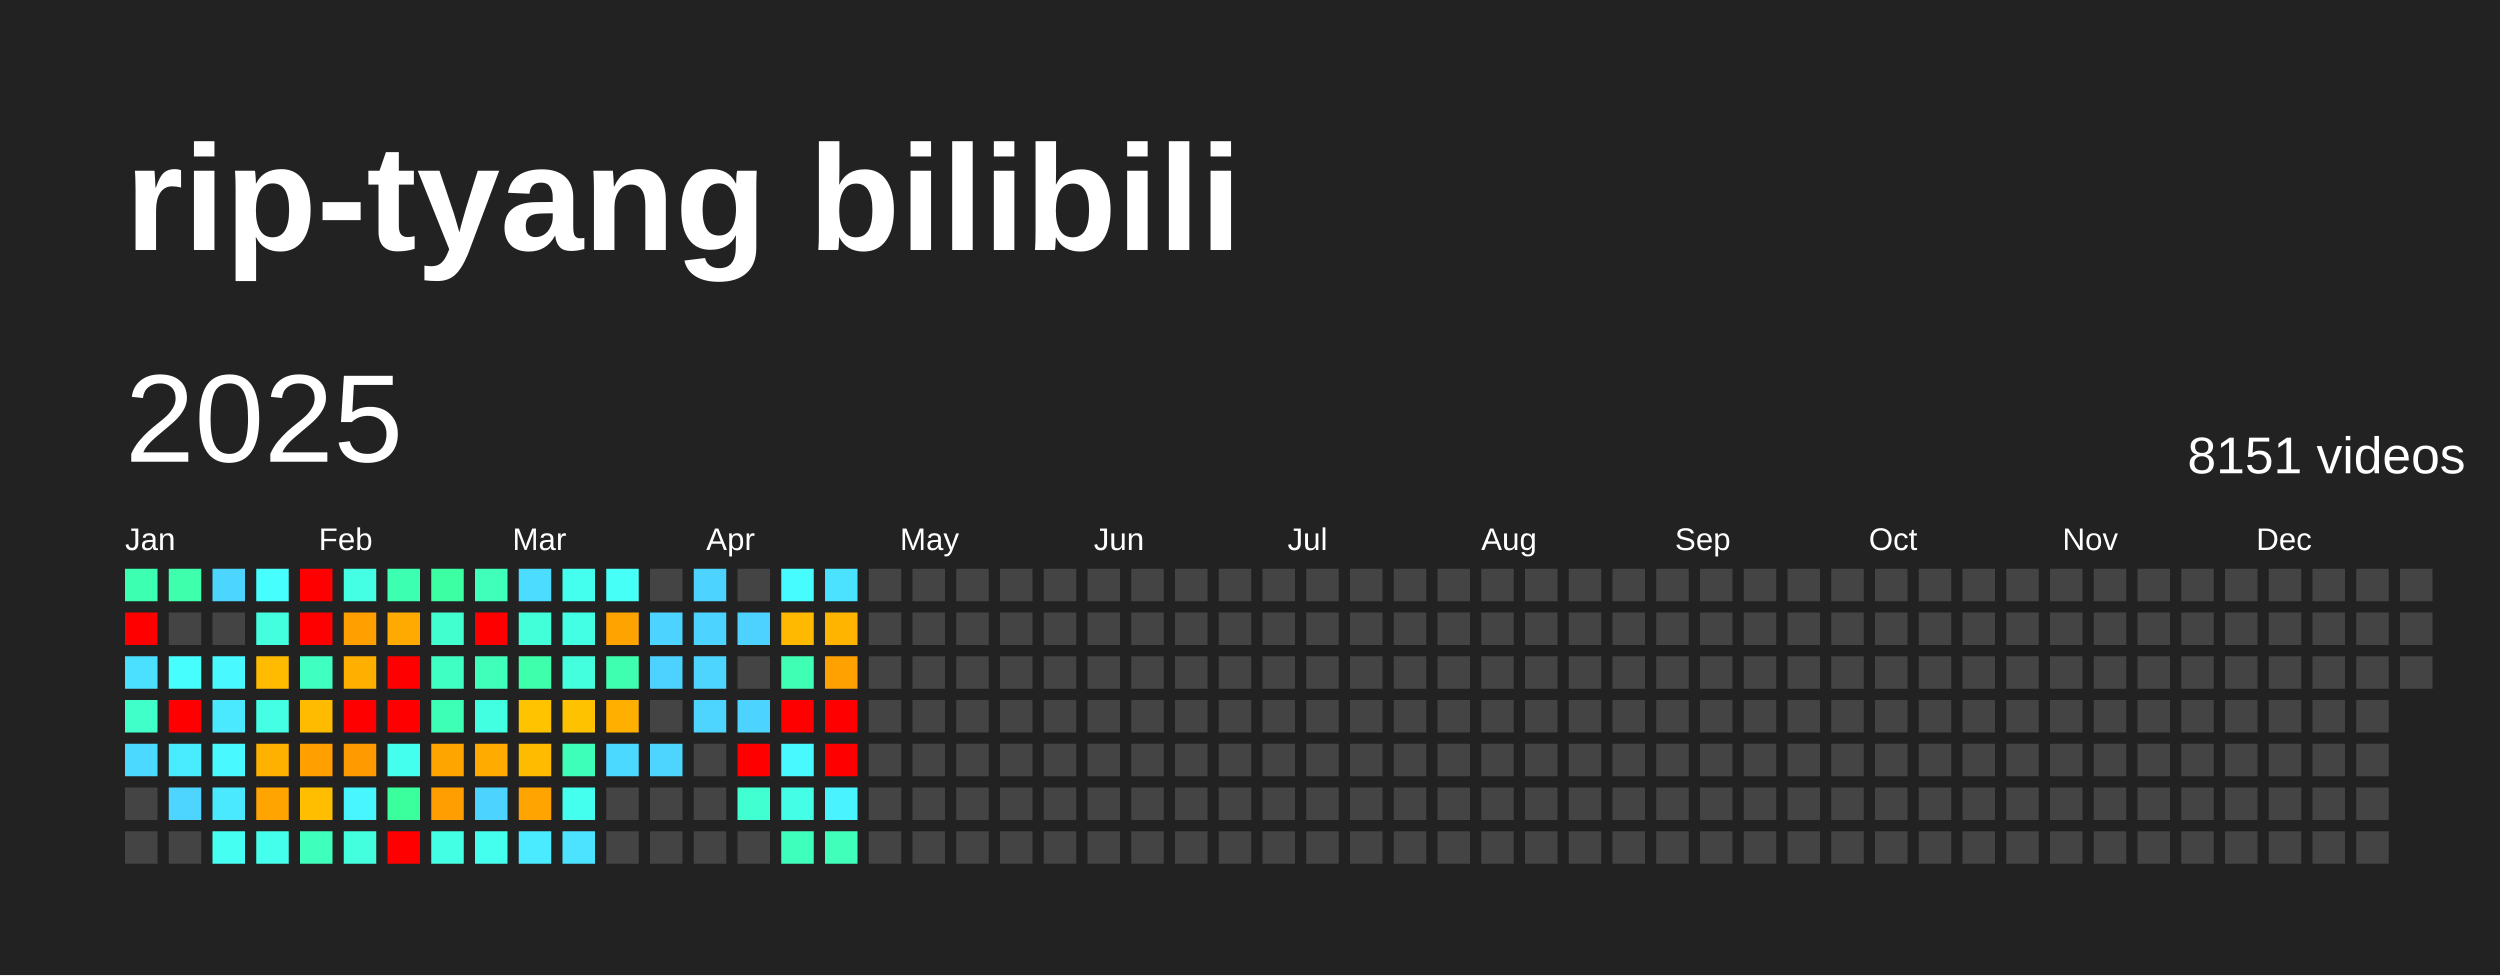
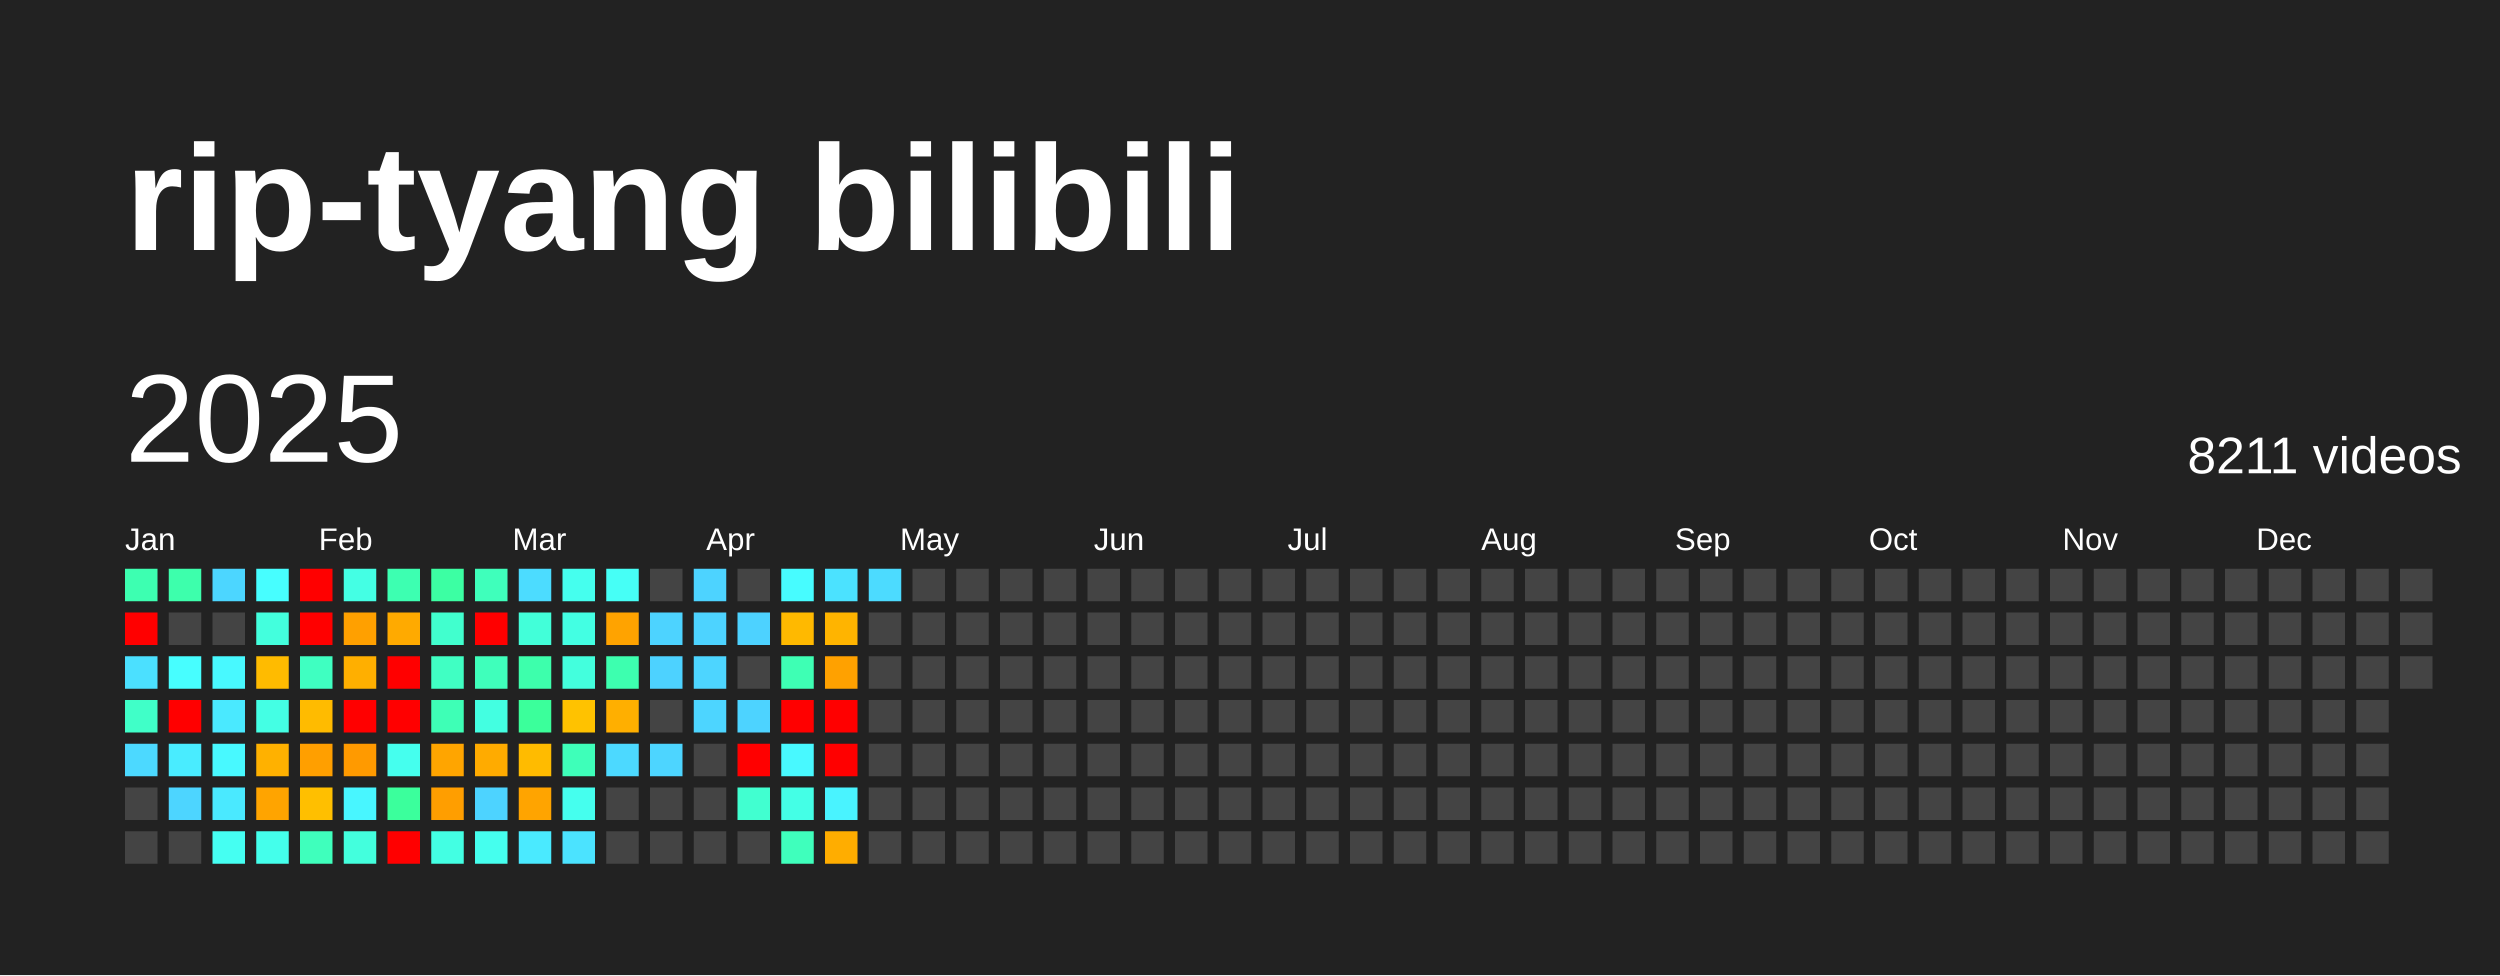
<svg xmlns="http://www.w3.org/2000/svg" baseProfile="full" height="78mm" version="1.1" viewBox="0,0,200,78" width="200mm">
  <defs />
  <rect fill="#222222" height="78" width="200" x="0" y="0" />
  <text fill="#FFFFFF" style="font-size:12px; font-family:Arial; font-weight:bold;" x="10" y="20">rip-tyang bilibili</text>
  <text dominant-baseline="hanging" fill="#FFFFFF" style="font-size:10.0px; font-family:Arial;" x="10" y="30">2025</text>
-   <text dominant-baseline="hanging" fill="#FFFFFF" style="font-size:4.125px; font-family:Arial;" x="175" y="35">8151 videos</text>
+   <text dominant-baseline="hanging" fill="#FFFFFF" style="font-size:4.125px; font-family:Arial;" x="175" y="35">8211 videos</text>
  <text fill="#FFFFFF" style="font-size:2.5px; font-family:Arial" x="10.0" y="44">Jan</text>
  <text fill="#FFFFFF" style="font-size:2.5px; font-family:Arial" x="25.5" y="44">Feb</text>
  <text fill="#FFFFFF" style="font-size:2.5px; font-family:Arial" x="41.0" y="44">Mar</text>
  <text fill="#FFFFFF" style="font-size:2.5px; font-family:Arial" x="56.5" y="44">Apr</text>
  <text fill="#FFFFFF" style="font-size:2.5px; font-family:Arial" x="72.0" y="44">May</text>
  <text fill="#FFFFFF" style="font-size:2.5px; font-family:Arial" x="87.5" y="44">Jun</text>
  <text fill="#FFFFFF" style="font-size:2.5px; font-family:Arial" x="103.0" y="44">Jul</text>
  <text fill="#FFFFFF" style="font-size:2.5px; font-family:Arial" x="118.5" y="44">Aug</text>
  <text fill="#FFFFFF" style="font-size:2.5px; font-family:Arial" x="134.0" y="44">Sep</text>
  <text fill="#FFFFFF" style="font-size:2.5px; font-family:Arial" x="149.5" y="44">Oct</text>
  <text fill="#FFFFFF" style="font-size:2.5px; font-family:Arial" x="165.0" y="44">Nov</text>
  <text fill="#FFFFFF" style="font-size:2.5px; font-family:Arial" x="180.5" y="44">Dec</text>
  <rect fill="#3dffb1" height="2.6" width="2.6" x="10.0" y="45.5" />
  <rect fill="red" height="2.6" width="2.6" x="10.0" y="49.0" />
  <rect fill="#4be0ff" height="2.6" width="2.6" x="10.0" y="52.5" />
  <rect fill="#40ffc8" height="2.6" width="2.6" x="10.0" y="56.0" />
  <rect fill="#4cd9ff" height="2.6" width="2.6" x="10.0" y="59.5" />
  <rect fill="#444444" height="2.6" width="2.6" x="10.0" y="63.0" />
  <rect fill="#444444" height="2.6" width="2.6" x="10.0" y="66.5" />
  <rect fill="#3dffac" height="2.6" width="2.6" x="13.5" y="45.5" />
  <rect fill="#444444" height="2.6" width="2.6" x="13.5" y="49.0" />
  <rect fill="#47feff" height="2.6" width="2.6" x="13.5" y="52.5" />
  <rect fill="red" height="2.6" width="2.6" x="13.5" y="56.0" />
  <rect fill="#49ecff" height="2.6" width="2.6" x="13.5" y="59.5" />
  <rect fill="#4dd5ff" height="2.6" width="2.6" x="13.5" y="63.0" />
  <rect fill="#444444" height="2.6" width="2.6" x="13.5" y="66.5" />
  <rect fill="#4cd6ff" height="2.6" width="2.6" x="17.0" y="45.5" />
  <rect fill="#444444" height="2.6" width="2.6" x="17.0" y="49.0" />
  <rect fill="#48f9ff" height="2.6" width="2.6" x="17.0" y="52.5" />
  <rect fill="#4ae9ff" height="2.6" width="2.6" x="17.0" y="56.0" />
  <rect fill="#48f9ff" height="2.6" width="2.6" x="17.0" y="59.5" />
  <rect fill="#4ae9ff" height="2.6" width="2.6" x="17.0" y="63.0" />
  <rect fill="#45fff2" height="2.6" width="2.6" x="17.0" y="66.5" />
  <rect fill="#47feff" height="2.6" width="2.6" x="20.5" y="45.5" />
  <rect fill="#43ffdd" height="2.6" width="2.6" x="20.5" y="49.0" />
  <rect fill="#ffbb00" height="2.6" width="2.6" x="20.5" y="52.5" />
  <rect fill="#44ffe4" height="2.6" width="2.6" x="20.5" y="56.0" />
  <rect fill="#ffb100" height="2.6" width="2.6" x="20.5" y="59.5" />
  <rect fill="#ffa400" height="2.6" width="2.6" x="20.5" y="63.0" />
  <rect fill="#44ffeb" height="2.6" width="2.6" x="20.5" y="66.5" />
  <rect fill="red" height="2.6" width="2.6" x="24.0" y="45.5" />
  <rect fill="red" height="2.6" width="2.6" x="24.0" y="49.0" />
  <rect fill="#3fffc1" height="2.6" width="2.6" x="24.0" y="52.5" />
  <rect fill="#ffbb00" height="2.6" width="2.6" x="24.0" y="56.0" />
  <rect fill="#ff9f00" height="2.6" width="2.6" x="24.0" y="59.5" />
  <rect fill="#ffbf00" height="2.6" width="2.6" x="24.0" y="63.0" />
  <rect fill="#3fffbc" height="2.6" width="2.6" x="24.0" y="66.5" />
  <rect fill="#44ffe4" height="2.6" width="2.6" x="27.5" y="45.5" />
  <rect fill="#ffa000" height="2.6" width="2.6" x="27.5" y="49.0" />
  <rect fill="#ffaf00" height="2.6" width="2.6" x="27.5" y="52.5" />
  <rect fill="red" height="2.6" width="2.6" x="27.5" y="56.0" />
  <rect fill="#ff9a00" height="2.6" width="2.6" x="27.5" y="59.5" />
  <rect fill="#48f6ff" height="2.6" width="2.6" x="27.5" y="63.0" />
  <rect fill="#43ffdd" height="2.6" width="2.6" x="27.5" y="66.5" />
  <rect fill="#3dffb1" height="2.6" width="2.6" x="31.0" y="45.5" />
  <rect fill="#ffaa00" height="2.6" width="2.6" x="31.0" y="49.0" />
  <rect fill="red" height="2.6" width="2.6" x="31.0" y="52.5" />
  <rect fill="red" height="2.6" width="2.6" x="31.0" y="56.0" />
  <rect fill="#45ffee" height="2.6" width="2.6" x="31.0" y="59.5" />
  <rect fill="#3bff9c" height="2.6" width="2.6" x="31.0" y="63.0" />
  <rect fill="red" height="2.6" width="2.6" x="31.0" y="66.5" />
  <rect fill="#3cffa3" height="2.6" width="2.6" x="34.5" y="45.5" />
  <rect fill="#41ffce" height="2.6" width="2.6" x="34.5" y="49.0" />
  <rect fill="#40ffc3" height="2.6" width="2.6" x="34.5" y="52.5" />
  <rect fill="#3effb6" height="2.6" width="2.6" x="34.5" y="56.0" />
  <rect fill="#ffa500" height="2.6" width="2.6" x="34.5" y="59.5" />
  <rect fill="#ff9e00" height="2.6" width="2.6" x="34.5" y="63.0" />
  <rect fill="#43ffe3" height="2.6" width="2.6" x="34.5" y="66.5" />
  <rect fill="#3fffbb" height="2.6" width="2.6" x="38.0" y="45.5" />
  <rect fill="red" height="2.6" width="2.6" x="38.0" y="49.0" />
  <rect fill="#3fffbb" height="2.6" width="2.6" x="38.0" y="52.5" />
  <rect fill="#43ffe1" height="2.6" width="2.6" x="38.0" y="56.0" />
  <rect fill="#ffab00" height="2.6" width="2.6" x="38.0" y="59.5" />
  <rect fill="#4dd3ff" height="2.6" width="2.6" x="38.0" y="63.0" />
  <rect fill="#45ffee" height="2.6" width="2.6" x="38.0" y="66.5" />
  <rect fill="#4cdcff" height="2.6" width="2.6" x="41.5" y="45.5" />
  <rect fill="#42ffd9" height="2.6" width="2.6" x="41.5" y="49.0" />
  <rect fill="#3dffac" height="2.6" width="2.6" x="41.5" y="52.5" />
-   <rect fill="#ffc300" height="2.6" width="2.6" x="41.5" y="56.0" />
+   <rect fill="#3bff9b" height="2.6" width="2.6" x="41.5" y="56.0" />
  <rect fill="#ffbb00" height="2.6" width="2.6" x="41.5" y="59.5" />
  <rect fill="#ffa400" height="2.6" width="2.6" x="41.5" y="63.0" />
  <rect fill="#4aeaff" height="2.6" width="2.6" x="41.5" y="66.5" />
  <rect fill="#45ffee" height="2.6" width="2.6" x="45.0" y="45.5" />
  <rect fill="#43ffe3" height="2.6" width="2.6" x="45.0" y="49.0" />
  <rect fill="#43ffdd" height="2.6" width="2.6" x="45.0" y="52.5" />
  <rect fill="#ffc200" height="2.6" width="2.6" x="45.0" y="56.0" />
  <rect fill="#3effb9" height="2.6" width="2.6" x="45.0" y="59.5" />
  <rect fill="#45ffee" height="2.6" width="2.6" x="45.0" y="63.0" />
  <rect fill="#4be3ff" height="2.6" width="2.6" x="45.0" y="66.5" />
  <rect fill="#46fff6" height="2.6" width="2.6" x="48.5" y="45.5" />
  <rect fill="#ffa300" height="2.6" width="2.6" x="48.5" y="49.0" />
  <rect fill="#3dffaf" height="2.6" width="2.6" x="48.5" y="52.5" />
  <rect fill="#ffaf00" height="2.6" width="2.6" x="48.5" y="56.0" />
  <rect fill="#4cd9ff" height="2.6" width="2.6" x="48.5" y="59.5" />
  <rect fill="#444444" height="2.6" width="2.6" x="48.5" y="63.0" />
  <rect fill="#444444" height="2.6" width="2.6" x="48.5" y="66.5" />
  <rect fill="#444444" height="2.6" width="2.6" x="52.0" y="45.5" />
  <rect fill="#4dd3ff" height="2.6" width="2.6" x="52.0" y="49.0" />
  <rect fill="#4dd2ff" height="2.6" width="2.6" x="52.0" y="52.5" />
  <rect fill="#444444" height="2.6" width="2.6" x="52.0" y="56.0" />
  <rect fill="#4dd5ff" height="2.6" width="2.6" x="52.0" y="59.5" />
  <rect fill="#444444" height="2.6" width="2.6" x="52.0" y="63.0" />
  <rect fill="#444444" height="2.6" width="2.6" x="52.0" y="66.5" />
  <rect fill="#4dd3ff" height="2.6" width="2.6" x="55.5" y="45.5" />
  <rect fill="#4dd3ff" height="2.6" width="2.6" x="55.5" y="49.0" />
  <rect fill="#4dd5ff" height="2.6" width="2.6" x="55.5" y="52.5" />
  <rect fill="#4dd5ff" height="2.6" width="2.6" x="55.5" y="56.0" />
  <rect fill="#444444" height="2.6" width="2.6" x="55.5" y="59.5" />
  <rect fill="#444444" height="2.6" width="2.6" x="55.5" y="63.0" />
  <rect fill="#444444" height="2.6" width="2.6" x="55.5" y="66.5" />
  <rect fill="#444444" height="2.6" width="2.6" x="59.0" y="45.5" />
  <rect fill="#4dd2ff" height="2.6" width="2.6" x="59.0" y="49.0" />
  <rect fill="#444444" height="2.6" width="2.6" x="59.0" y="52.5" />
  <rect fill="#4dd3ff" height="2.6" width="2.6" x="59.0" y="56.0" />
  <rect fill="red" height="2.6" width="2.6" x="59.0" y="59.5" />
  <rect fill="#41ffd0" height="2.6" width="2.6" x="59.0" y="63.0" />
  <rect fill="#444444" height="2.6" width="2.6" x="59.0" y="66.5" />
  <rect fill="#47fcff" height="2.6" width="2.6" x="62.5" y="45.5" />
  <rect fill="#ffb900" height="2.6" width="2.6" x="62.5" y="49.0" />
  <rect fill="#3effb4" height="2.6" width="2.6" x="62.5" y="52.5" />
  <rect fill="red" height="2.6" width="2.6" x="62.5" y="56.0" />
  <rect fill="#48f9ff" height="2.6" width="2.6" x="62.5" y="59.5" />
  <rect fill="#44ffe6" height="2.6" width="2.6" x="62.5" y="63.0" />
  <rect fill="#3fffbc" height="2.6" width="2.6" x="62.5" y="66.5" />
  <rect fill="#4be2ff" height="2.6" width="2.6" x="66.0" y="45.5" />
  <rect fill="#ffb400" height="2.6" width="2.6" x="66.0" y="49.0" />
  <rect fill="#ffa100" height="2.6" width="2.6" x="66.0" y="52.5" />
  <rect fill="red" height="2.6" width="2.6" x="66.0" y="56.0" />
  <rect fill="red" height="2.6" width="2.6" x="66.0" y="59.5" />
  <rect fill="#49f3ff" height="2.6" width="2.6" x="66.0" y="63.0" />
-   <rect fill="#3fffbb" height="2.6" width="2.6" x="66.0" y="66.5" />
-   <rect fill="#444444" height="2.6" width="2.6" x="69.5" y="45.5" />
+   <rect fill="#ffad00" height="2.6" width="2.6" x="66.0" y="66.5" />
+   <rect fill="#4cdbff" height="2.6" width="2.6" x="69.5" y="45.5" />
  <rect fill="#444444" height="2.6" width="2.6" x="69.5" y="49.0" />
  <rect fill="#444444" height="2.6" width="2.6" x="69.5" y="52.5" />
  <rect fill="#444444" height="2.6" width="2.6" x="69.5" y="56.0" />
  <rect fill="#444444" height="2.6" width="2.6" x="69.5" y="59.5" />
  <rect fill="#444444" height="2.6" width="2.6" x="69.5" y="63.0" />
  <rect fill="#444444" height="2.6" width="2.6" x="69.5" y="66.5" />
  <rect fill="#444444" height="2.6" width="2.6" x="73.0" y="45.5" />
  <rect fill="#444444" height="2.6" width="2.6" x="73.0" y="49.0" />
  <rect fill="#444444" height="2.6" width="2.6" x="73.0" y="52.5" />
  <rect fill="#444444" height="2.6" width="2.6" x="73.0" y="56.0" />
  <rect fill="#444444" height="2.6" width="2.6" x="73.0" y="59.5" />
  <rect fill="#444444" height="2.6" width="2.6" x="73.0" y="63.0" />
  <rect fill="#444444" height="2.6" width="2.6" x="73.0" y="66.5" />
  <rect fill="#444444" height="2.6" width="2.6" x="76.5" y="45.5" />
  <rect fill="#444444" height="2.6" width="2.6" x="76.5" y="49.0" />
  <rect fill="#444444" height="2.6" width="2.6" x="76.5" y="52.5" />
  <rect fill="#444444" height="2.6" width="2.6" x="76.5" y="56.0" />
  <rect fill="#444444" height="2.6" width="2.6" x="76.5" y="59.5" />
  <rect fill="#444444" height="2.6" width="2.6" x="76.5" y="63.0" />
  <rect fill="#444444" height="2.6" width="2.6" x="76.5" y="66.5" />
  <rect fill="#444444" height="2.6" width="2.6" x="80.0" y="45.5" />
  <rect fill="#444444" height="2.6" width="2.6" x="80.0" y="49.0" />
  <rect fill="#444444" height="2.6" width="2.6" x="80.0" y="52.5" />
  <rect fill="#444444" height="2.6" width="2.6" x="80.0" y="56.0" />
  <rect fill="#444444" height="2.6" width="2.6" x="80.0" y="59.5" />
  <rect fill="#444444" height="2.6" width="2.6" x="80.0" y="63.0" />
  <rect fill="#444444" height="2.6" width="2.6" x="80.0" y="66.5" />
  <rect fill="#444444" height="2.6" width="2.6" x="83.5" y="45.5" />
  <rect fill="#444444" height="2.6" width="2.6" x="83.5" y="49.0" />
  <rect fill="#444444" height="2.6" width="2.6" x="83.5" y="52.5" />
  <rect fill="#444444" height="2.6" width="2.6" x="83.5" y="56.0" />
  <rect fill="#444444" height="2.6" width="2.6" x="83.5" y="59.5" />
  <rect fill="#444444" height="2.6" width="2.6" x="83.5" y="63.0" />
  <rect fill="#444444" height="2.6" width="2.6" x="83.5" y="66.5" />
  <rect fill="#444444" height="2.6" width="2.6" x="87.0" y="45.5" />
  <rect fill="#444444" height="2.6" width="2.6" x="87.0" y="49.0" />
  <rect fill="#444444" height="2.6" width="2.6" x="87.0" y="52.5" />
  <rect fill="#444444" height="2.6" width="2.6" x="87.0" y="56.0" />
  <rect fill="#444444" height="2.6" width="2.6" x="87.0" y="59.5" />
  <rect fill="#444444" height="2.6" width="2.6" x="87.0" y="63.0" />
  <rect fill="#444444" height="2.6" width="2.6" x="87.0" y="66.5" />
  <rect fill="#444444" height="2.6" width="2.6" x="90.5" y="45.5" />
  <rect fill="#444444" height="2.6" width="2.6" x="90.5" y="49.0" />
  <rect fill="#444444" height="2.6" width="2.6" x="90.5" y="52.5" />
  <rect fill="#444444" height="2.6" width="2.6" x="90.5" y="56.0" />
  <rect fill="#444444" height="2.6" width="2.6" x="90.5" y="59.5" />
  <rect fill="#444444" height="2.6" width="2.6" x="90.5" y="63.0" />
  <rect fill="#444444" height="2.6" width="2.6" x="90.5" y="66.5" />
  <rect fill="#444444" height="2.6" width="2.6" x="94.0" y="45.5" />
  <rect fill="#444444" height="2.6" width="2.6" x="94.0" y="49.0" />
  <rect fill="#444444" height="2.6" width="2.6" x="94.0" y="52.5" />
  <rect fill="#444444" height="2.6" width="2.6" x="94.0" y="56.0" />
  <rect fill="#444444" height="2.6" width="2.6" x="94.0" y="59.5" />
  <rect fill="#444444" height="2.6" width="2.6" x="94.0" y="63.0" />
  <rect fill="#444444" height="2.6" width="2.6" x="94.0" y="66.5" />
  <rect fill="#444444" height="2.6" width="2.6" x="97.5" y="45.5" />
  <rect fill="#444444" height="2.6" width="2.6" x="97.5" y="49.0" />
  <rect fill="#444444" height="2.6" width="2.6" x="97.5" y="52.5" />
  <rect fill="#444444" height="2.6" width="2.6" x="97.5" y="56.0" />
  <rect fill="#444444" height="2.6" width="2.6" x="97.5" y="59.5" />
  <rect fill="#444444" height="2.6" width="2.6" x="97.5" y="63.0" />
  <rect fill="#444444" height="2.6" width="2.6" x="97.5" y="66.5" />
  <rect fill="#444444" height="2.6" width="2.6" x="101.0" y="45.5" />
  <rect fill="#444444" height="2.6" width="2.6" x="101.0" y="49.0" />
  <rect fill="#444444" height="2.6" width="2.6" x="101.0" y="52.5" />
  <rect fill="#444444" height="2.6" width="2.6" x="101.0" y="56.0" />
  <rect fill="#444444" height="2.6" width="2.6" x="101.0" y="59.5" />
  <rect fill="#444444" height="2.6" width="2.6" x="101.0" y="63.0" />
  <rect fill="#444444" height="2.6" width="2.6" x="101.0" y="66.5" />
  <rect fill="#444444" height="2.6" width="2.6" x="104.5" y="45.5" />
  <rect fill="#444444" height="2.6" width="2.6" x="104.5" y="49.0" />
  <rect fill="#444444" height="2.6" width="2.6" x="104.5" y="52.5" />
  <rect fill="#444444" height="2.6" width="2.6" x="104.5" y="56.0" />
  <rect fill="#444444" height="2.6" width="2.6" x="104.5" y="59.5" />
  <rect fill="#444444" height="2.6" width="2.6" x="104.5" y="63.0" />
  <rect fill="#444444" height="2.6" width="2.6" x="104.5" y="66.5" />
  <rect fill="#444444" height="2.6" width="2.6" x="108.0" y="45.5" />
  <rect fill="#444444" height="2.6" width="2.6" x="108.0" y="49.0" />
  <rect fill="#444444" height="2.6" width="2.6" x="108.0" y="52.5" />
  <rect fill="#444444" height="2.6" width="2.6" x="108.0" y="56.0" />
  <rect fill="#444444" height="2.6" width="2.6" x="108.0" y="59.5" />
  <rect fill="#444444" height="2.6" width="2.6" x="108.0" y="63.0" />
  <rect fill="#444444" height="2.6" width="2.6" x="108.0" y="66.5" />
  <rect fill="#444444" height="2.6" width="2.6" x="111.5" y="45.5" />
  <rect fill="#444444" height="2.6" width="2.6" x="111.5" y="49.0" />
  <rect fill="#444444" height="2.6" width="2.6" x="111.5" y="52.5" />
  <rect fill="#444444" height="2.6" width="2.6" x="111.5" y="56.0" />
  <rect fill="#444444" height="2.6" width="2.6" x="111.5" y="59.5" />
  <rect fill="#444444" height="2.6" width="2.6" x="111.5" y="63.0" />
  <rect fill="#444444" height="2.6" width="2.6" x="111.5" y="66.5" />
  <rect fill="#444444" height="2.6" width="2.6" x="115.0" y="45.5" />
  <rect fill="#444444" height="2.6" width="2.6" x="115.0" y="49.0" />
  <rect fill="#444444" height="2.6" width="2.6" x="115.0" y="52.5" />
  <rect fill="#444444" height="2.6" width="2.6" x="115.0" y="56.0" />
  <rect fill="#444444" height="2.6" width="2.6" x="115.0" y="59.5" />
  <rect fill="#444444" height="2.6" width="2.6" x="115.0" y="63.0" />
  <rect fill="#444444" height="2.6" width="2.6" x="115.0" y="66.5" />
  <rect fill="#444444" height="2.6" width="2.6" x="118.5" y="45.5" />
  <rect fill="#444444" height="2.6" width="2.6" x="118.5" y="49.0" />
  <rect fill="#444444" height="2.6" width="2.6" x="118.5" y="52.5" />
  <rect fill="#444444" height="2.6" width="2.6" x="118.5" y="56.0" />
  <rect fill="#444444" height="2.6" width="2.6" x="118.5" y="59.5" />
  <rect fill="#444444" height="2.6" width="2.6" x="118.5" y="63.0" />
  <rect fill="#444444" height="2.6" width="2.6" x="118.5" y="66.5" />
  <rect fill="#444444" height="2.6" width="2.6" x="122.0" y="45.5" />
  <rect fill="#444444" height="2.6" width="2.6" x="122.0" y="49.0" />
  <rect fill="#444444" height="2.6" width="2.6" x="122.0" y="52.5" />
  <rect fill="#444444" height="2.6" width="2.6" x="122.0" y="56.0" />
  <rect fill="#444444" height="2.6" width="2.6" x="122.0" y="59.5" />
  <rect fill="#444444" height="2.6" width="2.6" x="122.0" y="63.0" />
  <rect fill="#444444" height="2.6" width="2.6" x="122.0" y="66.5" />
  <rect fill="#444444" height="2.6" width="2.6" x="125.5" y="45.5" />
  <rect fill="#444444" height="2.6" width="2.6" x="125.5" y="49.0" />
  <rect fill="#444444" height="2.6" width="2.6" x="125.5" y="52.5" />
  <rect fill="#444444" height="2.6" width="2.6" x="125.5" y="56.0" />
  <rect fill="#444444" height="2.6" width="2.6" x="125.5" y="59.5" />
  <rect fill="#444444" height="2.6" width="2.6" x="125.5" y="63.0" />
  <rect fill="#444444" height="2.6" width="2.6" x="125.5" y="66.5" />
  <rect fill="#444444" height="2.6" width="2.6" x="129.0" y="45.5" />
  <rect fill="#444444" height="2.6" width="2.6" x="129.0" y="49.0" />
  <rect fill="#444444" height="2.6" width="2.6" x="129.0" y="52.5" />
  <rect fill="#444444" height="2.6" width="2.6" x="129.0" y="56.0" />
  <rect fill="#444444" height="2.6" width="2.6" x="129.0" y="59.5" />
  <rect fill="#444444" height="2.6" width="2.6" x="129.0" y="63.0" />
  <rect fill="#444444" height="2.6" width="2.6" x="129.0" y="66.5" />
  <rect fill="#444444" height="2.6" width="2.6" x="132.5" y="45.5" />
  <rect fill="#444444" height="2.6" width="2.6" x="132.5" y="49.0" />
  <rect fill="#444444" height="2.6" width="2.6" x="132.5" y="52.5" />
  <rect fill="#444444" height="2.6" width="2.6" x="132.5" y="56.0" />
  <rect fill="#444444" height="2.6" width="2.6" x="132.5" y="59.5" />
  <rect fill="#444444" height="2.6" width="2.6" x="132.5" y="63.0" />
  <rect fill="#444444" height="2.6" width="2.6" x="132.5" y="66.5" />
  <rect fill="#444444" height="2.6" width="2.6" x="136.0" y="45.5" />
  <rect fill="#444444" height="2.6" width="2.6" x="136.0" y="49.0" />
  <rect fill="#444444" height="2.6" width="2.6" x="136.0" y="52.5" />
  <rect fill="#444444" height="2.6" width="2.6" x="136.0" y="56.0" />
  <rect fill="#444444" height="2.6" width="2.6" x="136.0" y="59.5" />
  <rect fill="#444444" height="2.6" width="2.6" x="136.0" y="63.0" />
  <rect fill="#444444" height="2.6" width="2.6" x="136.0" y="66.5" />
  <rect fill="#444444" height="2.6" width="2.6" x="139.5" y="45.5" />
  <rect fill="#444444" height="2.6" width="2.6" x="139.5" y="49.0" />
  <rect fill="#444444" height="2.6" width="2.6" x="139.5" y="52.5" />
  <rect fill="#444444" height="2.6" width="2.6" x="139.5" y="56.0" />
  <rect fill="#444444" height="2.6" width="2.6" x="139.5" y="59.5" />
  <rect fill="#444444" height="2.6" width="2.6" x="139.5" y="63.0" />
  <rect fill="#444444" height="2.6" width="2.6" x="139.5" y="66.5" />
  <rect fill="#444444" height="2.6" width="2.6" x="143.0" y="45.5" />
  <rect fill="#444444" height="2.6" width="2.6" x="143.0" y="49.0" />
  <rect fill="#444444" height="2.6" width="2.6" x="143.0" y="52.5" />
  <rect fill="#444444" height="2.6" width="2.6" x="143.0" y="56.0" />
  <rect fill="#444444" height="2.6" width="2.6" x="143.0" y="59.5" />
  <rect fill="#444444" height="2.6" width="2.6" x="143.0" y="63.0" />
  <rect fill="#444444" height="2.6" width="2.6" x="143.0" y="66.5" />
  <rect fill="#444444" height="2.6" width="2.6" x="146.5" y="45.5" />
  <rect fill="#444444" height="2.6" width="2.6" x="146.5" y="49.0" />
  <rect fill="#444444" height="2.6" width="2.6" x="146.5" y="52.5" />
  <rect fill="#444444" height="2.6" width="2.6" x="146.5" y="56.0" />
  <rect fill="#444444" height="2.6" width="2.6" x="146.5" y="59.5" />
  <rect fill="#444444" height="2.6" width="2.6" x="146.5" y="63.0" />
  <rect fill="#444444" height="2.6" width="2.6" x="146.5" y="66.5" />
  <rect fill="#444444" height="2.6" width="2.6" x="150.0" y="45.5" />
  <rect fill="#444444" height="2.6" width="2.6" x="150.0" y="49.0" />
  <rect fill="#444444" height="2.6" width="2.6" x="150.0" y="52.5" />
  <rect fill="#444444" height="2.6" width="2.6" x="150.0" y="56.0" />
  <rect fill="#444444" height="2.6" width="2.6" x="150.0" y="59.5" />
  <rect fill="#444444" height="2.6" width="2.6" x="150.0" y="63.0" />
  <rect fill="#444444" height="2.6" width="2.6" x="150.0" y="66.5" />
  <rect fill="#444444" height="2.6" width="2.6" x="153.5" y="45.5" />
  <rect fill="#444444" height="2.6" width="2.6" x="153.5" y="49.0" />
  <rect fill="#444444" height="2.6" width="2.6" x="153.5" y="52.5" />
  <rect fill="#444444" height="2.6" width="2.6" x="153.5" y="56.0" />
  <rect fill="#444444" height="2.6" width="2.6" x="153.5" y="59.5" />
  <rect fill="#444444" height="2.6" width="2.6" x="153.5" y="63.0" />
  <rect fill="#444444" height="2.6" width="2.6" x="153.5" y="66.5" />
  <rect fill="#444444" height="2.6" width="2.6" x="157.0" y="45.5" />
  <rect fill="#444444" height="2.6" width="2.6" x="157.0" y="49.0" />
  <rect fill="#444444" height="2.6" width="2.6" x="157.0" y="52.5" />
  <rect fill="#444444" height="2.6" width="2.6" x="157.0" y="56.0" />
  <rect fill="#444444" height="2.6" width="2.6" x="157.0" y="59.5" />
  <rect fill="#444444" height="2.6" width="2.6" x="157.0" y="63.0" />
  <rect fill="#444444" height="2.6" width="2.6" x="157.0" y="66.5" />
  <rect fill="#444444" height="2.6" width="2.6" x="160.5" y="45.5" />
  <rect fill="#444444" height="2.6" width="2.6" x="160.5" y="49.0" />
  <rect fill="#444444" height="2.6" width="2.6" x="160.5" y="52.5" />
  <rect fill="#444444" height="2.6" width="2.6" x="160.5" y="56.0" />
  <rect fill="#444444" height="2.6" width="2.6" x="160.5" y="59.5" />
  <rect fill="#444444" height="2.6" width="2.6" x="160.5" y="63.0" />
  <rect fill="#444444" height="2.6" width="2.6" x="160.5" y="66.5" />
  <rect fill="#444444" height="2.6" width="2.6" x="164.0" y="45.5" />
  <rect fill="#444444" height="2.6" width="2.6" x="164.0" y="49.0" />
  <rect fill="#444444" height="2.6" width="2.6" x="164.0" y="52.5" />
  <rect fill="#444444" height="2.6" width="2.6" x="164.0" y="56.0" />
  <rect fill="#444444" height="2.6" width="2.6" x="164.0" y="59.5" />
  <rect fill="#444444" height="2.6" width="2.6" x="164.0" y="63.0" />
  <rect fill="#444444" height="2.6" width="2.6" x="164.0" y="66.5" />
  <rect fill="#444444" height="2.6" width="2.6" x="167.5" y="45.5" />
  <rect fill="#444444" height="2.6" width="2.6" x="167.5" y="49.0" />
  <rect fill="#444444" height="2.6" width="2.6" x="167.5" y="52.5" />
  <rect fill="#444444" height="2.6" width="2.6" x="167.5" y="56.0" />
  <rect fill="#444444" height="2.6" width="2.6" x="167.5" y="59.5" />
  <rect fill="#444444" height="2.6" width="2.6" x="167.5" y="63.0" />
  <rect fill="#444444" height="2.6" width="2.6" x="167.5" y="66.5" />
  <rect fill="#444444" height="2.6" width="2.6" x="171.0" y="45.5" />
  <rect fill="#444444" height="2.6" width="2.6" x="171.0" y="49.0" />
  <rect fill="#444444" height="2.6" width="2.6" x="171.0" y="52.5" />
  <rect fill="#444444" height="2.6" width="2.6" x="171.0" y="56.0" />
  <rect fill="#444444" height="2.6" width="2.6" x="171.0" y="59.5" />
  <rect fill="#444444" height="2.6" width="2.6" x="171.0" y="63.0" />
  <rect fill="#444444" height="2.6" width="2.6" x="171.0" y="66.5" />
  <rect fill="#444444" height="2.6" width="2.6" x="174.5" y="45.5" />
  <rect fill="#444444" height="2.6" width="2.6" x="174.5" y="49.0" />
  <rect fill="#444444" height="2.6" width="2.6" x="174.5" y="52.5" />
  <rect fill="#444444" height="2.6" width="2.6" x="174.5" y="56.0" />
  <rect fill="#444444" height="2.6" width="2.6" x="174.5" y="59.5" />
  <rect fill="#444444" height="2.6" width="2.6" x="174.5" y="63.0" />
  <rect fill="#444444" height="2.6" width="2.6" x="174.5" y="66.5" />
  <rect fill="#444444" height="2.6" width="2.6" x="178.0" y="45.5" />
  <rect fill="#444444" height="2.6" width="2.6" x="178.0" y="49.0" />
  <rect fill="#444444" height="2.6" width="2.6" x="178.0" y="52.5" />
  <rect fill="#444444" height="2.6" width="2.6" x="178.0" y="56.0" />
  <rect fill="#444444" height="2.6" width="2.6" x="178.0" y="59.5" />
  <rect fill="#444444" height="2.6" width="2.6" x="178.0" y="63.0" />
  <rect fill="#444444" height="2.6" width="2.6" x="178.0" y="66.5" />
  <rect fill="#444444" height="2.6" width="2.6" x="181.5" y="45.5" />
  <rect fill="#444444" height="2.6" width="2.6" x="181.5" y="49.0" />
  <rect fill="#444444" height="2.6" width="2.6" x="181.5" y="52.5" />
  <rect fill="#444444" height="2.6" width="2.6" x="181.5" y="56.0" />
  <rect fill="#444444" height="2.6" width="2.6" x="181.5" y="59.5" />
  <rect fill="#444444" height="2.6" width="2.6" x="181.5" y="63.0" />
  <rect fill="#444444" height="2.6" width="2.6" x="181.5" y="66.5" />
  <rect fill="#444444" height="2.6" width="2.6" x="185.0" y="45.5" />
  <rect fill="#444444" height="2.6" width="2.6" x="185.0" y="49.0" />
  <rect fill="#444444" height="2.6" width="2.6" x="185.0" y="52.5" />
  <rect fill="#444444" height="2.6" width="2.6" x="185.0" y="56.0" />
  <rect fill="#444444" height="2.6" width="2.6" x="185.0" y="59.5" />
  <rect fill="#444444" height="2.6" width="2.6" x="185.0" y="63.0" />
  <rect fill="#444444" height="2.6" width="2.6" x="185.0" y="66.5" />
  <rect fill="#444444" height="2.6" width="2.6" x="188.5" y="45.5" />
  <rect fill="#444444" height="2.6" width="2.6" x="188.5" y="49.0" />
  <rect fill="#444444" height="2.6" width="2.6" x="188.5" y="52.5" />
  <rect fill="#444444" height="2.6" width="2.6" x="188.5" y="56.0" />
  <rect fill="#444444" height="2.6" width="2.6" x="188.5" y="59.5" />
  <rect fill="#444444" height="2.6" width="2.6" x="188.5" y="63.0" />
  <rect fill="#444444" height="2.6" width="2.6" x="188.5" y="66.5" />
  <rect fill="#444444" height="2.6" width="2.6" x="192.0" y="45.5" />
  <rect fill="#444444" height="2.6" width="2.6" x="192.0" y="49.0" />
  <rect fill="#444444" height="2.6" width="2.6" x="192.0" y="52.5" />
</svg>
